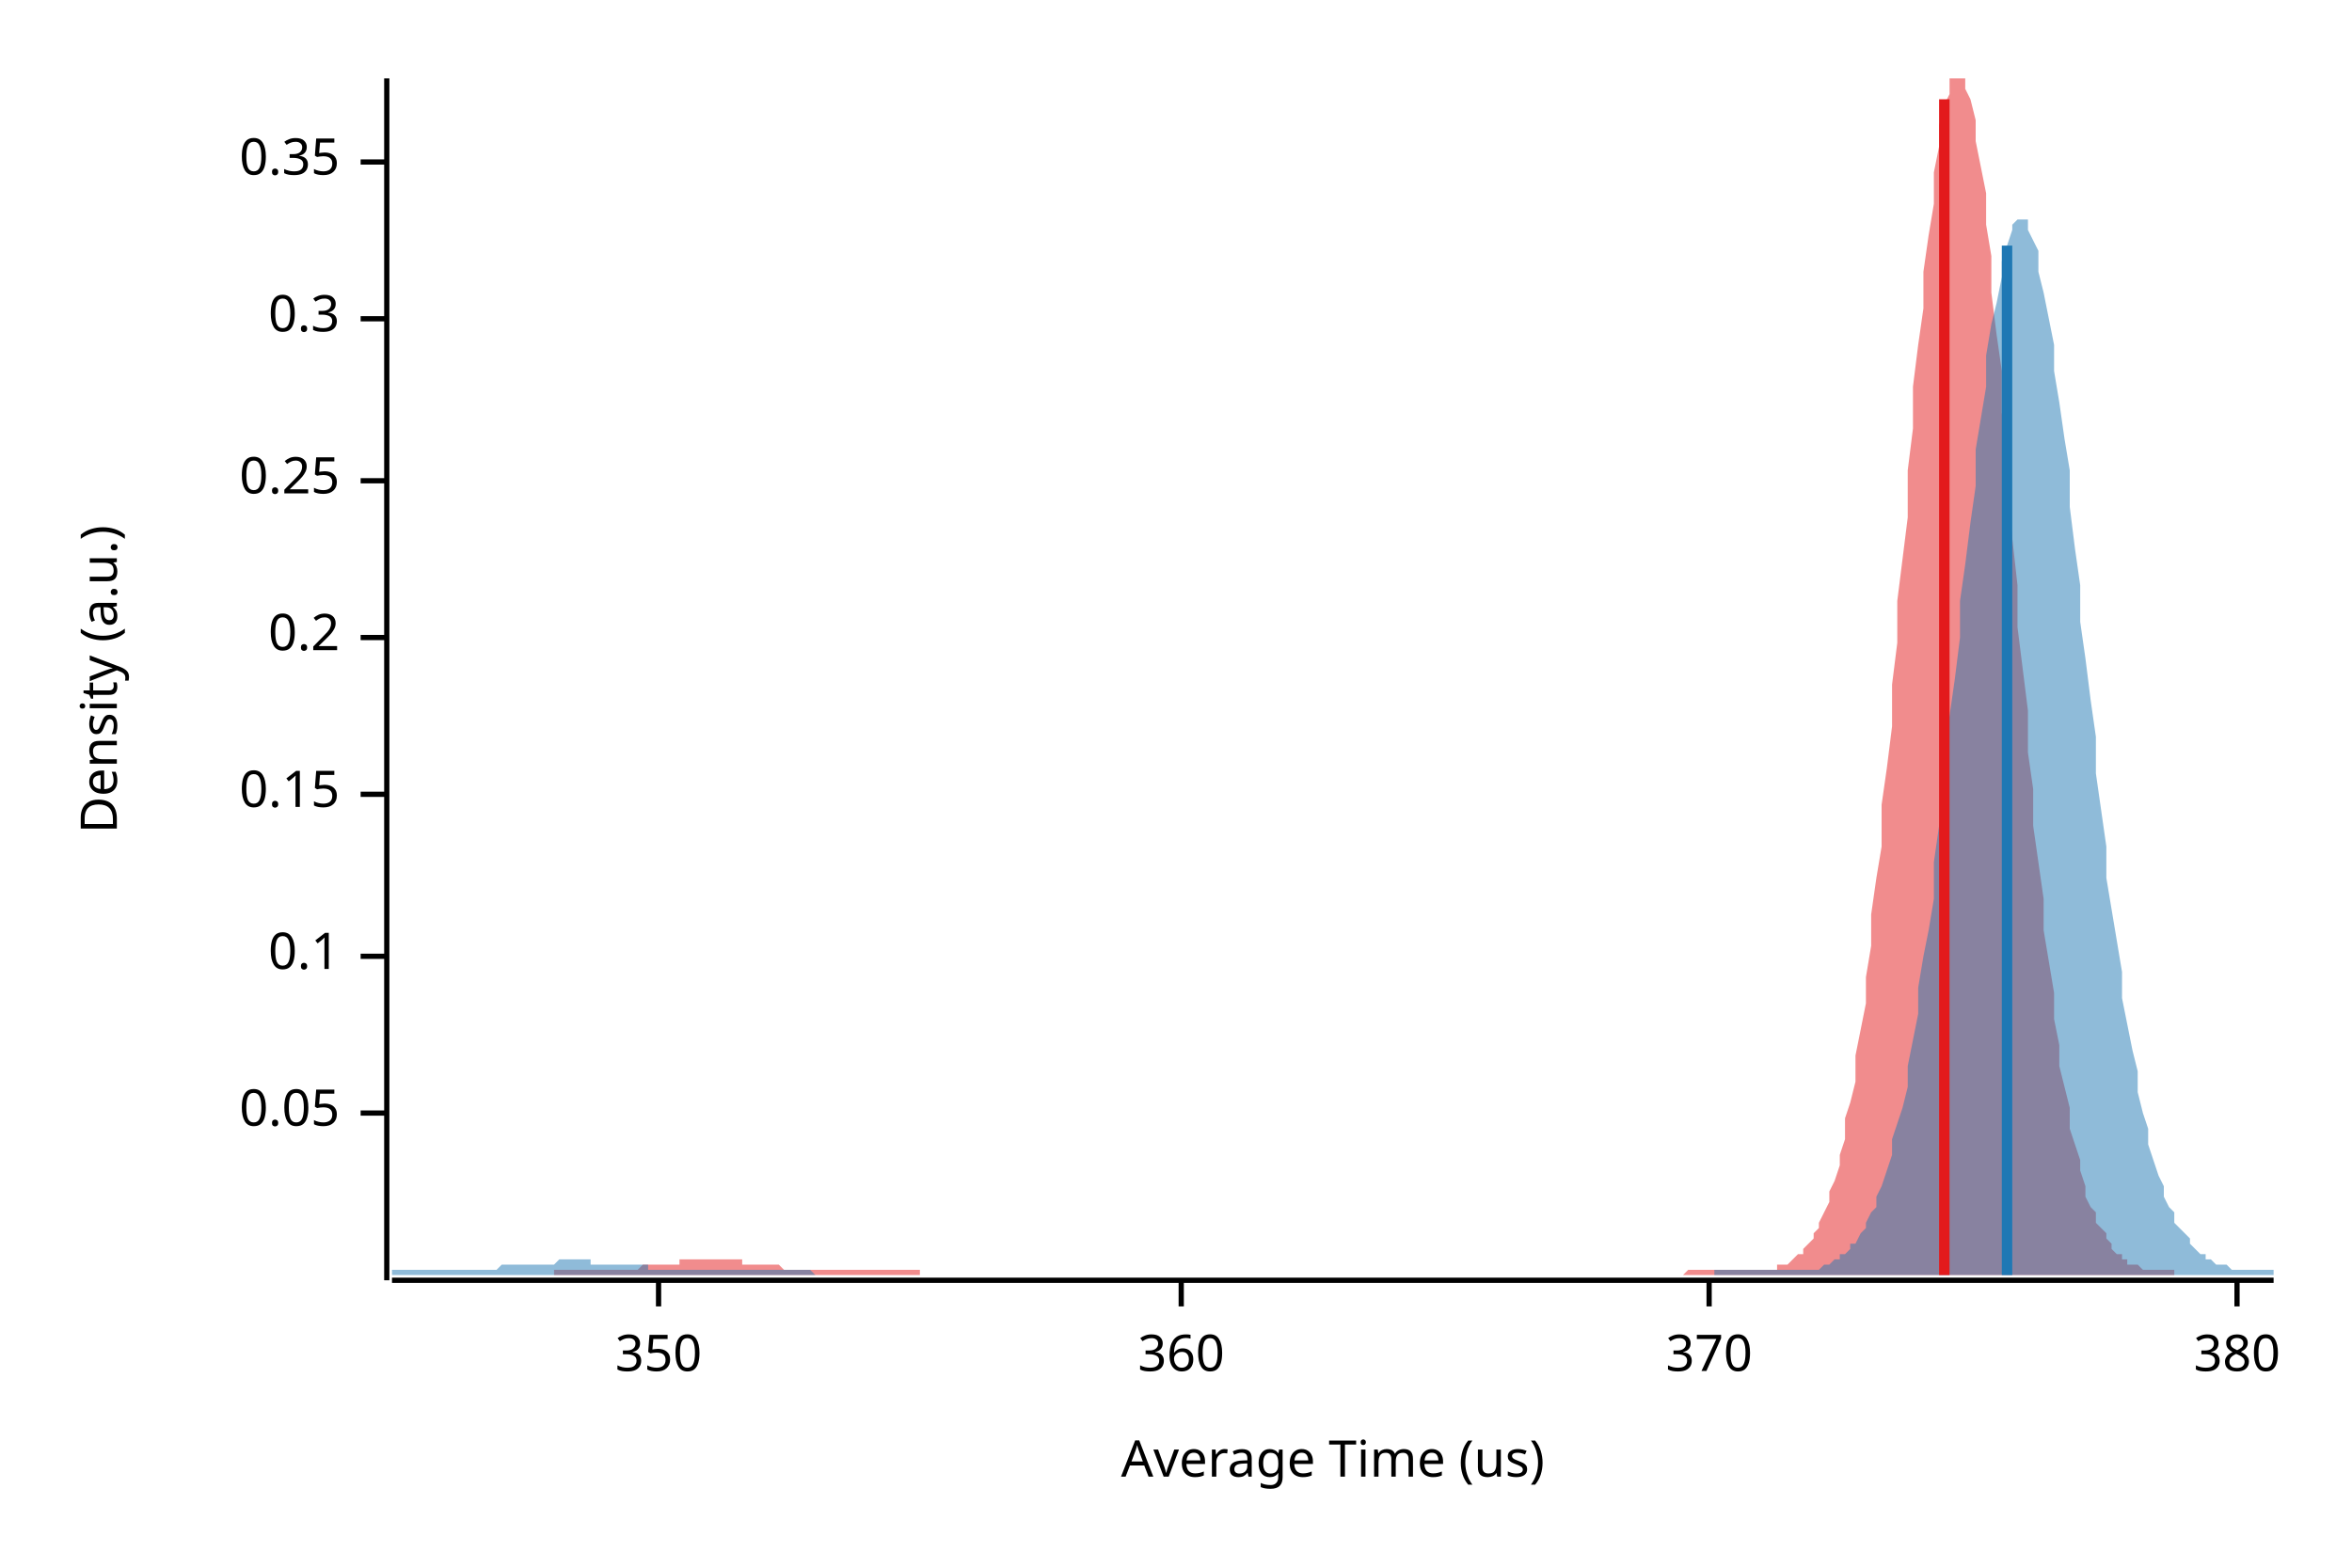
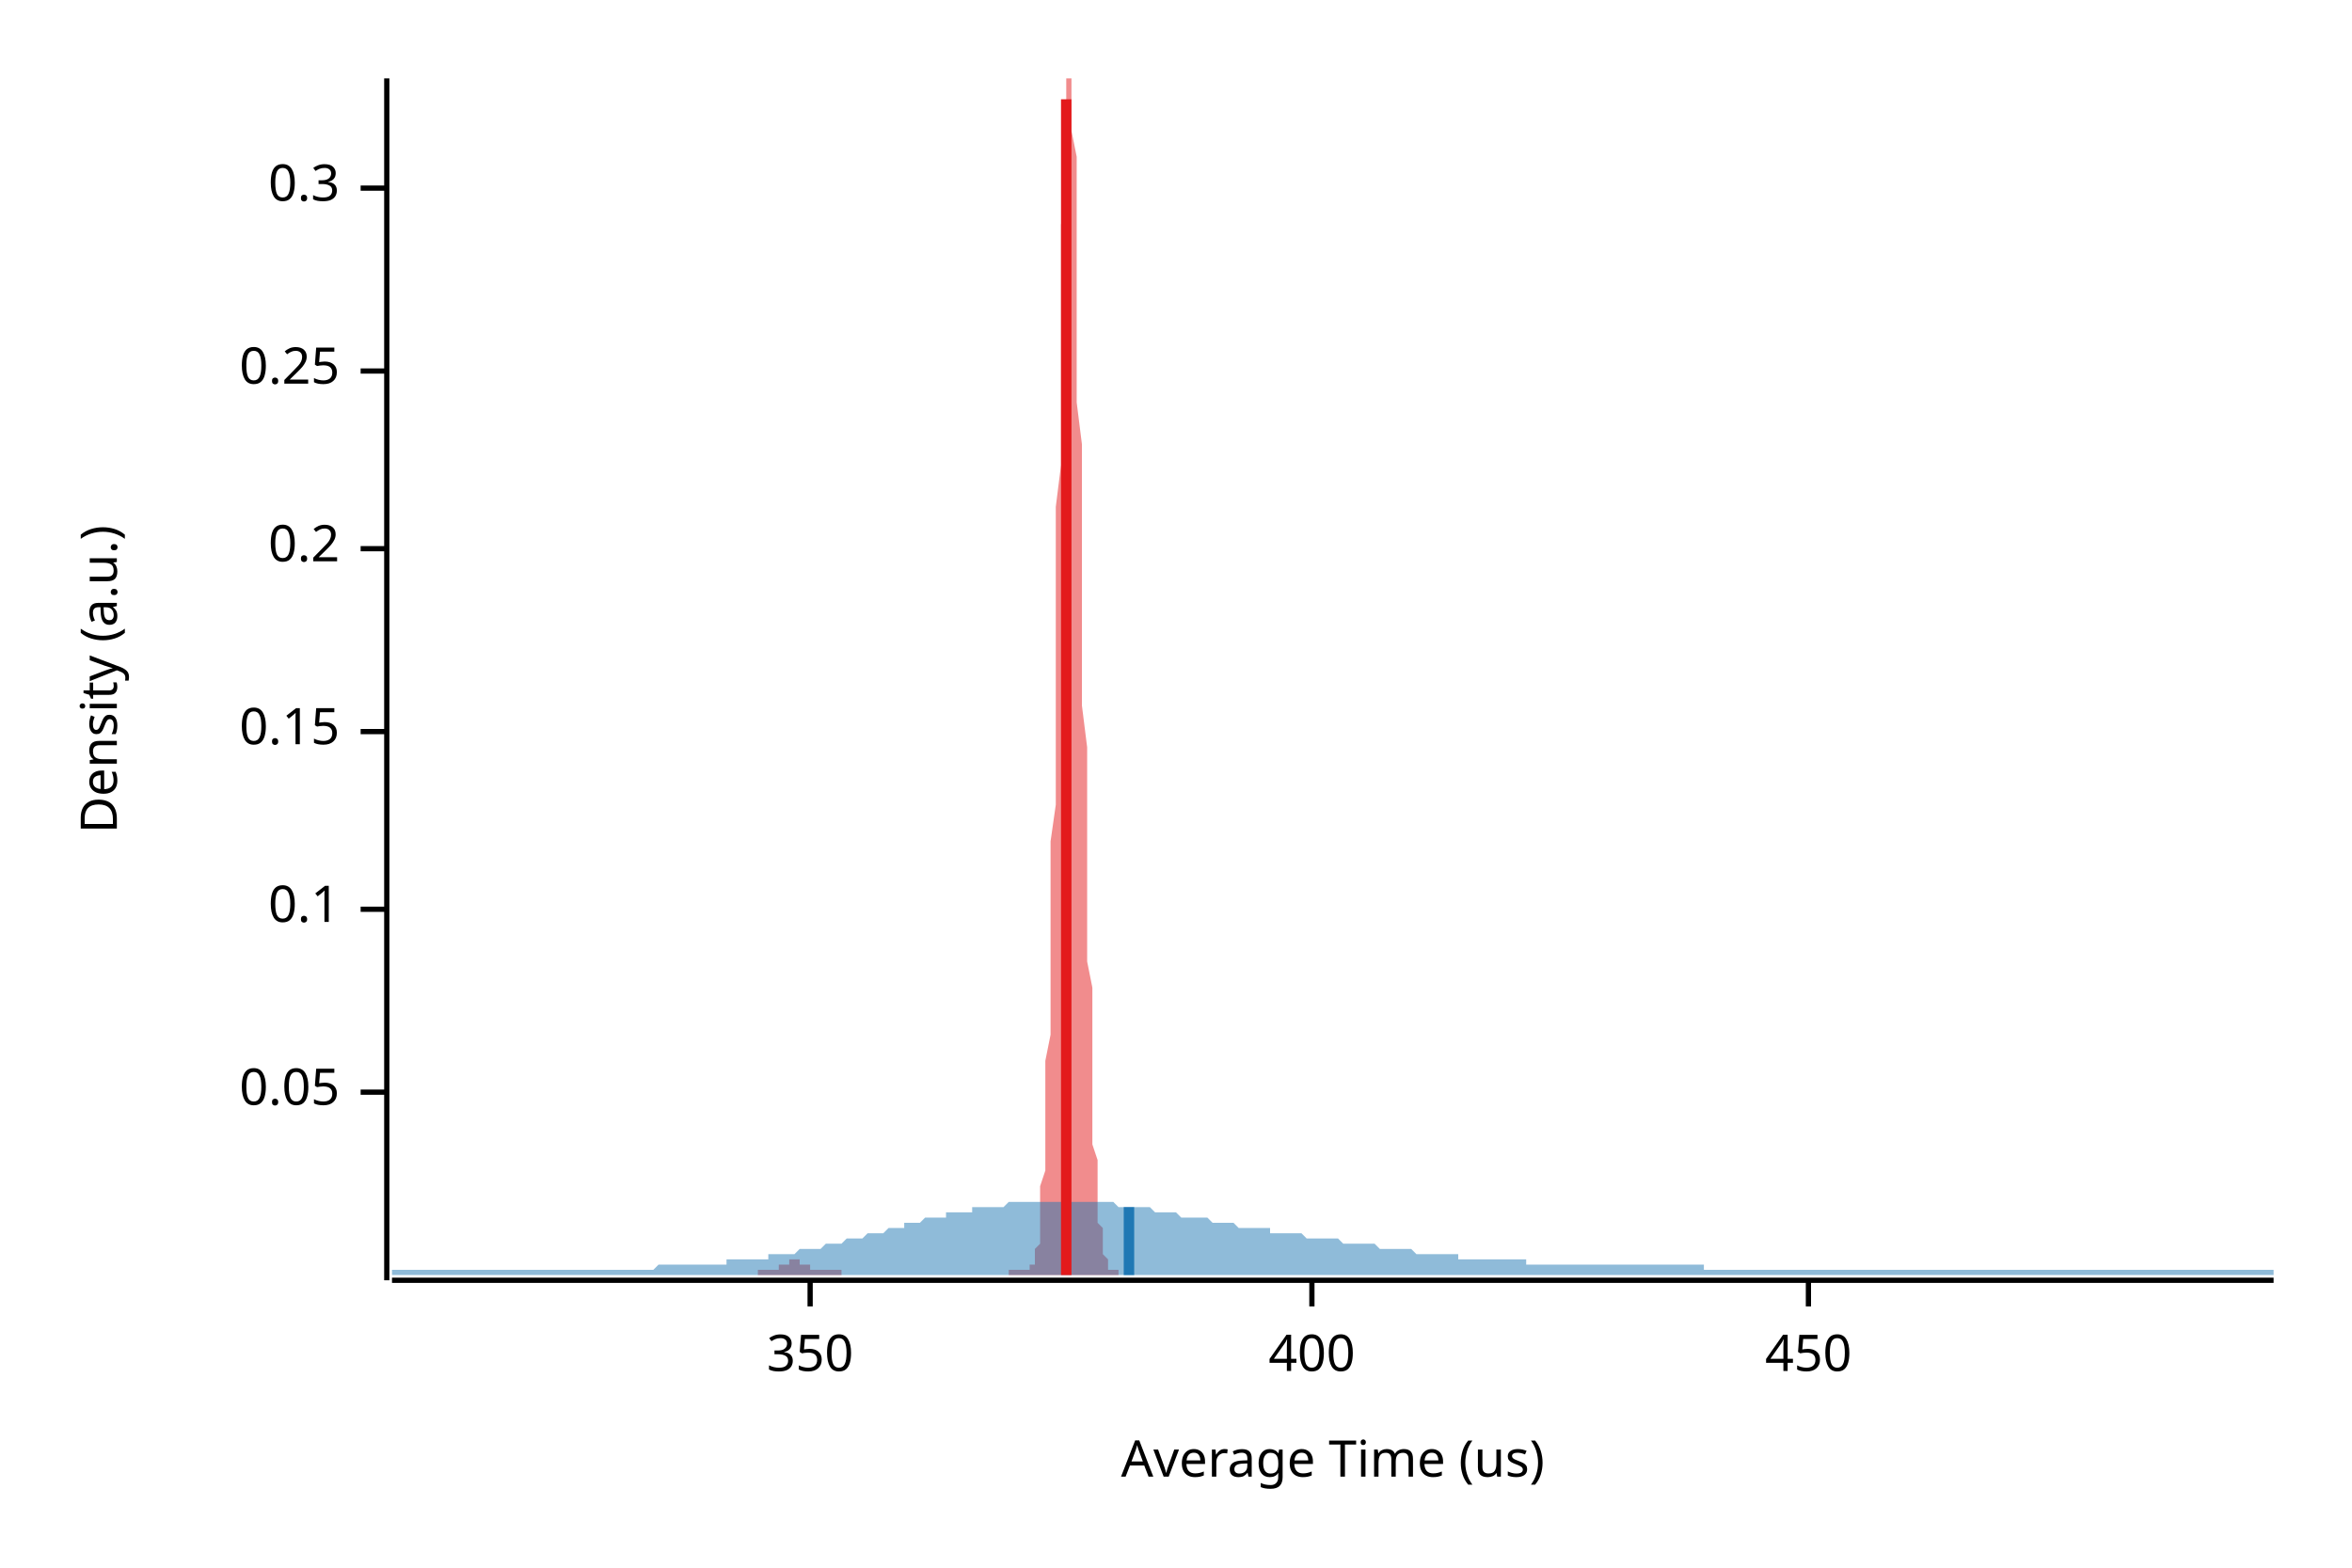
<svg xmlns="http://www.w3.org/2000/svg" width="450" height="300" viewBox="0 0 450 300">
  <text x="15" y="130" dy="0.76em" text-anchor="middle" font-family="sans-serif" font-size="9.677" opacity="1" fill="#000000" transform="rotate(270, 15, 130)">
Density (a.u.)
</text>
  <text x="255" y="285" dy="-0.5ex" text-anchor="middle" font-family="sans-serif" font-size="9.677" opacity="1" fill="#000000">
Average Time (us)
</text>
  <polyline fill="none" opacity="1" stroke="#000000" stroke-width="1" points="74,15 74,245 " />
-   <text x="65" y="213" dy="0.5ex" text-anchor="end" font-family="sans-serif" font-size="9.677" opacity="1" fill="#000000">
+   <text x="65" y="209" dy="0.5ex" text-anchor="end" font-family="sans-serif" font-size="9.677" opacity="1" fill="#000000">
0.05
</text>
-   <polyline fill="none" opacity="1" stroke="#000000" stroke-width="1" points="69,213 74,213 " />
-   <text x="65" y="183" dy="0.5ex" text-anchor="end" font-family="sans-serif" font-size="9.677" opacity="1" fill="#000000">
+   <polyline fill="none" opacity="1" stroke="#000000" stroke-width="1" points="69,209 74,209 " />
+   <text x="65" y="174" dy="0.5ex" text-anchor="end" font-family="sans-serif" font-size="9.677" opacity="1" fill="#000000">
0.1
</text>
-   <polyline fill="none" opacity="1" stroke="#000000" stroke-width="1" points="69,183 74,183 " />
-   <text x="65" y="152" dy="0.5ex" text-anchor="end" font-family="sans-serif" font-size="9.677" opacity="1" fill="#000000">
+   <polyline fill="none" opacity="1" stroke="#000000" stroke-width="1" points="69,174 74,174 " />
+   <text x="65" y="140" dy="0.5ex" text-anchor="end" font-family="sans-serif" font-size="9.677" opacity="1" fill="#000000">
0.15
</text>
-   <polyline fill="none" opacity="1" stroke="#000000" stroke-width="1" points="69,152 74,152 " />
-   <text x="65" y="122" dy="0.5ex" text-anchor="end" font-family="sans-serif" font-size="9.677" opacity="1" fill="#000000">
+   <polyline fill="none" opacity="1" stroke="#000000" stroke-width="1" points="69,140 74,140 " />
+   <text x="65" y="105" dy="0.5ex" text-anchor="end" font-family="sans-serif" font-size="9.677" opacity="1" fill="#000000">
0.2
</text>
-   <polyline fill="none" opacity="1" stroke="#000000" stroke-width="1" points="69,122 74,122 " />
-   <text x="65" y="92" dy="0.5ex" text-anchor="end" font-family="sans-serif" font-size="9.677" opacity="1" fill="#000000">
+   <polyline fill="none" opacity="1" stroke="#000000" stroke-width="1" points="69,105 74,105 " />
+   <text x="65" y="71" dy="0.5ex" text-anchor="end" font-family="sans-serif" font-size="9.677" opacity="1" fill="#000000">
0.25
</text>
-   <polyline fill="none" opacity="1" stroke="#000000" stroke-width="1" points="69,92 74,92 " />
-   <text x="65" y="61" dy="0.5ex" text-anchor="end" font-family="sans-serif" font-size="9.677" opacity="1" fill="#000000">
+   <polyline fill="none" opacity="1" stroke="#000000" stroke-width="1" points="69,71 74,71 " />
+   <text x="65" y="36" dy="0.5ex" text-anchor="end" font-family="sans-serif" font-size="9.677" opacity="1" fill="#000000">
0.3
</text>
-   <polyline fill="none" opacity="1" stroke="#000000" stroke-width="1" points="69,61 74,61 " />
-   <text x="65" y="31" dy="0.5ex" text-anchor="end" font-family="sans-serif" font-size="9.677" opacity="1" fill="#000000">
- 0.35
- </text>
-   <polyline fill="none" opacity="1" stroke="#000000" stroke-width="1" points="69,31 74,31 " />
+   <polyline fill="none" opacity="1" stroke="#000000" stroke-width="1" points="69,36 74,36 " />
  <polyline fill="none" opacity="1" stroke="#000000" stroke-width="1" points="75,245 435,245 " />
-   <text x="126" y="255" dy="0.76em" text-anchor="middle" font-family="sans-serif" font-size="9.677" opacity="1" fill="#000000">
+   <text x="155" y="255" dy="0.76em" text-anchor="middle" font-family="sans-serif" font-size="9.677" opacity="1" fill="#000000">
350
</text>
-   <polyline fill="none" opacity="1" stroke="#000000" stroke-width="1" points="126,245 126,250 " />
-   <text x="226" y="255" dy="0.76em" text-anchor="middle" font-family="sans-serif" font-size="9.677" opacity="1" fill="#000000">
- 360
+   <polyline fill="none" opacity="1" stroke="#000000" stroke-width="1" points="155,245 155,250 " />
+   <text x="251" y="255" dy="0.76em" text-anchor="middle" font-family="sans-serif" font-size="9.677" opacity="1" fill="#000000">
+ 400
</text>
-   <polyline fill="none" opacity="1" stroke="#000000" stroke-width="1" points="226,245 226,250 " />
-   <text x="327" y="255" dy="0.76em" text-anchor="middle" font-family="sans-serif" font-size="9.677" opacity="1" fill="#000000">
- 370
+   <polyline fill="none" opacity="1" stroke="#000000" stroke-width="1" points="251,245 251,250 " />
+   <text x="346" y="255" dy="0.76em" text-anchor="middle" font-family="sans-serif" font-size="9.677" opacity="1" fill="#000000">
+ 450
</text>
-   <polyline fill="none" opacity="1" stroke="#000000" stroke-width="1" points="327,245 327,250 " />
-   <text x="428" y="255" dy="0.76em" text-anchor="middle" font-family="sans-serif" font-size="9.677" opacity="1" fill="#000000">
- 380
- </text>
-   <polyline fill="none" opacity="1" stroke="#000000" stroke-width="1" points="428,245 428,250 " />
-   <polygon opacity="0.5" fill="#E31A1C" points="106,243 106,243 107,243 107,243 108,243 109,243 109,243 110,243 111,243 111,243 112,243 112,243 113,243 114,243 114,243 115,243 115,243 116,243 117,243 117,243 118,243 119,243 119,243 120,243 120,243 121,243 122,243 122,243 123,242 124,242 124,242 125,242 125,242 126,242 127,242 127,242 128,242 129,242 129,242 130,242 130,241 131,241 132,241 132,241 133,241 133,241 134,241 135,241 135,241 136,241 137,241 137,241 138,241 138,241 139,241 140,241 140,241 141,241 142,241 142,242 143,242 143,242 144,242 145,242 145,242 146,242 147,242 147,242 148,242 148,242 149,242 150,243 150,243 151,243 152,243 152,243 153,243 153,243 154,243 155,243 155,243 156,243 156,243 157,243 158,243 158,243 159,243 160,243 160,243 161,243 161,243 162,243 163,243 163,243 164,243 165,243 165,243 166,243 166,243 167,243 168,243 168,243 169,243 170,243 170,243 171,243 171,243 172,243 173,243 173,243 174,243 174,243 175,243 176,243 176,244 177,244 178,244 178,244 179,244 179,244 180,244 181,244 181,244 182,244 183,244 183,244 184,244 184,244 185,244 186,244 186,244 187,244 188,244 188,244 189,244 189,244 190,244 191,244 191,244 192,244 193,244 193,244 194,244 194,244 195,244 196,244 196,244 197,244 197,244 198,244 199,244 199,244 200,244 201,244 201,244 202,244 202,244 203,244 204,244 204,244 205,244 206,244 206,244 207,244 207,244 208,244 209,244 209,244 210,244 211,244 211,244 212,244 212,244 213,244 214,244 214,244 215,244 215,244 216,244 217,244 217,244 218,244 219,244 219,244 220,244 220,244 221,244 222,244 222,244 223,244 224,244 224,244 225,244 225,244 226,244 227,244 227,244 228,244 229,244 229,244 230,244 230,244 231,244 232,244 232,244 233,244 234,244 234,244 235,244 235,244 236,244 237,244 237,244 238,244 238,244 239,244 240,244 240,244 241,244 242,244 242,244 243,244 243,244 244,244 245,244 245,244 246,244 247,244 247,244 248,244 248,244 249,244 250,244 250,244 251,244 252,244 252,244 253,244 253,244 254,244 255,244 255,244 256,244 257,244 257,244 258,244 258,244 259,244 260,244 260,244 261,244 261,244 262,244 263,244 263,244 264,244 265,244 265,244 266,244 266,244 267,244 268,244 268,244 269,244 270,244 270,244 271,244 271,244 272,244 273,244 273,244 274,244 275,244 275,244 276,244 276,244 277,244 278,244 278,244 279,244 279,244 280,244 281,244 281,244 282,244 283,244 283,244 284,244 284,244 285,244 286,244 286,244 287,244 288,244 288,244 289,244 289,244 290,244 291,244 291,244 292,244 293,244 293,244 294,244 294,244 295,244 296,244 296,244 297,244 298,244 298,244 299,244 299,244 300,244 301,244 301,244 302,244 302,244 303,244 304,244 304,244 305,244 306,244 306,244 307,244 307,244 308,244 309,244 309,244 310,244 311,244 311,244 312,244 312,244 313,244 314,244 314,244 315,244 316,244 316,244 317,244 317,244 318,244 319,244 319,244 320,244 320,244 321,244 322,244 322,244 323,243 324,243 324,243 325,243 325,243 326,243 327,243 327,243 328,243 329,243 329,243 330,243 330,243 331,243 332,243 332,243 333,243 334,243 334,243 335,243 335,243 336,243 337,243 337,243 338,243 339,243 339,243 340,243 340,242 341,242 342,242 342,242 343,241 343,241 344,240 345,240 345,239 346,238 347,237 347,236 348,235 348,234 349,232 350,230 350,228 351,226 352,223 352,221 353,218 353,214 354,211 355,207 355,202 356,197 357,192 357,187 358,181 358,175 359,168 360,162 360,154 361,147 362,139 362,131 363,123 363,115 364,107 365,99 365,90 366,82 366,74 367,66 368,59 368,52 369,45 370,39 370,33 371,28 371,24 372,20 373,18 373,15 374,15 375,15 375,15 376,15 376,17 377,19 378,23 378,27 379,32 380,37 380,43 381,49 381,56 382,64 383,71 383,79 384,87 384,95 385,103 386,112 386,120 387,128 388,136 388,144 389,151 389,158 390,165 391,172 391,178 392,184 393,190 393,195 394,200 394,204 395,208 396,212 396,216 397,219 398,222 398,224 399,227 399,229 400,231 401,232 401,234 402,235 403,236 403,237 404,238 404,239 405,240 406,240 406,241 407,241 407,242 408,242 409,242 409,242 410,243 411,243 411,243 412,243 412,243 413,243 414,243 414,243 415,243 416,243 416,244 106,244 " />
-   <polygon opacity="0.5" fill="#1F78B4" points="75,243 75,243 76,243 77,243 77,243 78,243 79,243 80,243 80,243 81,243 82,243 82,243 83,243 84,243 85,243 85,243 86,243 87,243 87,243 88,243 89,243 90,243 90,243 91,243 92,243 93,243 93,243 94,243 95,243 95,243 96,242 97,242 98,242 98,242 99,242 100,242 100,242 101,242 102,242 103,242 103,242 104,242 105,242 106,242 106,242 107,241 108,241 108,241 109,241 110,241 111,241 111,241 112,241 113,241 113,242 114,242 115,242 116,242 116,242 117,242 118,242 119,242 119,242 120,242 121,242 121,242 122,242 123,242 124,242 124,243 125,243 126,243 126,243 127,243 128,243 129,243 129,243 130,243 131,243 131,243 132,243 133,243 134,243 134,243 135,243 136,243 137,243 137,243 138,243 139,243 139,243 140,243 141,243 142,243 142,243 143,243 144,243 144,243 145,243 146,243 147,243 147,243 148,243 149,243 150,243 150,243 151,243 152,243 152,243 153,243 154,243 155,243 155,243 156,244 157,244 157,244 158,244 159,244 160,244 160,244 161,244 162,244 163,244 163,244 164,244 165,244 165,244 166,244 167,244 168,244 168,244 169,244 170,244 170,244 171,244 172,244 173,244 173,244 174,244 175,244 176,244 176,244 177,244 178,244 178,244 179,244 180,244 181,244 181,244 182,244 183,244 183,244 184,244 185,244 186,244 186,244 187,244 188,244 188,244 189,244 190,244 191,244 191,244 192,244 193,244 194,244 194,244 195,244 196,244 196,244 197,244 198,244 199,244 199,244 200,244 201,244 201,244 202,244 203,244 204,244 204,244 205,244 206,244 207,244 207,244 208,244 209,244 209,244 210,244 211,244 212,244 212,244 213,244 214,244 214,244 215,244 216,244 217,244 217,244 218,244 219,244 220,244 220,244 221,244 222,244 222,244 223,244 224,244 225,244 225,244 226,244 227,244 227,244 228,244 229,244 230,244 230,244 231,244 232,244 232,244 233,244 234,244 235,244 235,244 236,244 237,244 238,244 238,244 239,244 240,244 240,244 241,244 242,244 243,244 243,244 244,244 245,244 245,244 246,244 247,244 248,244 248,244 249,244 250,244 251,244 251,244 252,244 253,244 253,244 254,244 255,244 256,244 256,244 257,244 258,244 258,244 259,244 260,244 261,244 261,244 262,244 263,244 264,244 264,244 265,244 266,244 266,244 267,244 268,244 269,244 269,244 270,244 271,244 271,244 272,244 273,244 274,244 274,244 275,244 276,244 277,244 277,244 278,244 279,244 279,244 280,244 281,244 282,244 282,244 283,244 284,244 284,244 285,244 286,244 287,244 287,244 288,244 289,244 289,244 290,244 291,244 292,244 292,244 293,244 294,244 295,244 295,244 296,244 297,244 297,244 298,244 299,244 300,244 300,244 301,244 302,244 302,244 303,244 304,244 305,244 305,244 306,244 307,244 308,244 308,244 309,244 310,244 310,244 311,244 312,244 313,244 313,244 314,244 315,244 315,244 316,244 317,244 318,244 318,244 319,244 320,244 321,244 321,244 322,244 323,244 323,244 324,244 325,244 326,244 326,244 327,244 328,244 328,243 329,243 330,243 331,243 331,243 332,243 333,243 333,243 334,243 335,243 336,243 336,243 337,243 338,243 339,243 339,243 340,243 341,243 341,243 342,243 343,243 344,243 344,243 345,243 346,243 346,243 347,243 348,243 349,242 349,242 350,242 351,241 352,241 352,240 353,240 354,239 354,238 355,238 356,236 357,235 357,234 358,232 359,231 359,229 360,227 361,224 362,221 362,218 363,215 364,212 365,208 365,204 366,199 367,194 367,189 368,183 369,178 370,172 370,165 371,158 372,152 372,144 373,137 374,130 375,122 375,115 376,108 377,100 378,93 378,86 379,80 380,74 380,68 381,62 382,58 383,53 383,50 384,47 385,44 385,43 386,42 387,42 388,42 388,44 389,46 390,48 390,52 391,56 392,61 393,66 393,71 394,77 395,84 396,90 396,97 397,105 398,112 398,119 399,126 400,134 401,141 401,148 402,155 403,162 403,168 404,174 405,180 406,186 406,191 407,196 408,201 409,205 409,209 410,213 411,216 411,219 412,222 413,225 414,227 414,229 415,231 416,232 416,234 417,235 418,236 419,237 419,238 420,239 421,240 422,240 422,241 423,241 424,242 424,242 425,242 426,242 427,243 427,243 428,243 429,243 429,243 430,243 431,243 432,243 432,243 433,243 434,243 435,243 435,244 75,244 " />
-   <polyline fill="none" opacity="1" stroke="#E31A1C" stroke-width="2" points="372,244 372,19 " />
-   <polyline fill="none" opacity="1" stroke="#1F78B4" stroke-width="2" points="384,244 384,47 " />
+   <polyline fill="none" opacity="1" stroke="#000000" stroke-width="1" points="346,245 346,250 " />
+   <polygon opacity="0.5" fill="#E31A1C" points="145,243 146,243 146,243 146,243 146,243 146,243 146,243 146,243 147,243 147,243 147,243 147,243 147,243 147,243 147,243 147,243 148,243 148,243 148,243 148,243 148,243 148,243 148,243 149,243 149,243 149,243 149,243 149,243 149,242 149,242 150,242 150,242 150,242 150,242 150,242 150,242 150,242 150,242 151,242 151,242 151,241 151,241 151,241 151,241 151,241 152,241 152,241 152,241 152,241 152,241 152,241 152,241 153,241 153,241 153,241 153,241 153,241 153,241 153,241 153,242 154,242 154,242 154,242 154,242 154,242 154,242 154,242 155,242 155,242 155,242 155,242 155,243 155,243 155,243 156,243 156,243 156,243 156,243 156,243 156,243 156,243 156,243 157,243 157,243 157,243 157,243 157,243 157,243 157,243 158,243 158,243 158,243 158,243 158,243 158,243 158,243 159,243 159,243 159,243 159,243 159,243 159,243 159,243 160,243 160,243 160,243 160,243 160,243 160,243 160,243 160,243 161,243 161,243 161,244 161,244 161,244 161,244 161,244 162,244 162,244 162,244 162,244 162,244 162,244 162,244 163,244 163,244 163,244 163,244 163,244 163,244 163,244 163,244 164,244 164,244 164,244 164,244 164,244 164,244 164,244 165,244 165,244 165,244 165,244 165,244 165,244 165,244 166,244 166,244 166,244 166,244 166,244 166,244 166,244 166,244 167,244 167,244 167,244 167,244 167,244 167,244 167,244 168,244 168,244 168,244 168,244 168,244 168,244 168,244 169,244 169,244 169,244 169,244 169,244 169,244 169,244 169,244 170,244 170,244 170,244 170,244 170,244 170,244 170,244 171,244 171,244 171,244 171,244 171,244 171,244 171,244 172,244 172,244 172,244 172,244 172,244 172,244 172,244 173,244 173,244 173,244 173,244 173,244 173,244 173,244 173,244 174,244 174,244 174,244 174,244 174,244 174,244 174,244 175,244 175,244 175,244 175,244 175,244 175,244 175,244 176,244 176,244 176,244 176,244 176,244 176,244 176,244 176,244 177,244 177,244 177,244 177,244 177,244 177,244 177,244 178,244 178,244 178,244 178,244 178,244 178,244 178,244 179,244 179,244 179,244 179,244 179,244 179,244 179,244 179,244 180,244 180,244 180,244 180,244 180,244 180,244 180,244 181,244 181,244 181,244 181,244 181,244 181,244 181,244 182,244 182,244 182,244 182,244 182,244 182,244 182,244 183,244 183,244 183,244 183,244 183,244 183,244 183,244 183,244 184,244 184,244 184,244 184,244 184,244 184,244 184,244 185,244 185,244 185,244 185,244 185,244 185,244 185,244 186,244 186,244 186,244 186,244 186,244 186,244 186,244 186,244 187,244 187,244 187,244 187,244 187,244 187,244 187,244 188,244 188,244 188,244 188,244 188,244 188,244 188,244 189,244 189,244 189,244 189,244 189,244 189,244 189,244 189,244 190,244 190,244 190,244 190,244 190,244 190,244 190,244 191,244 191,244 191,244 191,244 191,244 191,244 191,244 192,244 192,244 192,244 192,244 192,244 192,244 192,244 192,244 193,244 193,244 193,244 193,244 193,244 193,244 193,243 194,243 194,243 194,243 194,243 194,243 194,243 194,243 195,243 195,243 195,243 195,243 195,243 195,243 195,243 196,243 196,243 196,243 196,243 196,243 196,243 196,243 196,243 197,243 197,243 197,243 197,243 197,243 197,242 197,242 198,242 198,241 198,241 198,241 198,240 198,239 198,239 199,238 199,237 199,235 199,234 199,233 199,231 199,229 199,227 200,224 200,221 200,218 200,215 200,211 200,207 200,203 201,198 201,193 201,187 201,181 201,175 201,168 201,161 202,154 202,146 202,139 202,131 202,122 202,114 202,105 202,97 203,89 203,80 203,72 203,64 203,57 203,50 203,43 204,37 204,32 204,27 204,22 204,19 204,16 204,15 205,15 205,15 205,15 205,16 205,18 205,21 205,25 206,30 206,35 206,41 206,47 206,54 206,61 206,69 206,77 207,85 207,93 207,102 207,110 207,118 207,127 207,135 208,143 208,150 208,158 208,165 208,171 208,178 208,184 209,189 209,195 209,200 209,204 209,208 209,212 209,216 209,219 210,222 210,225 210,227 210,229 210,231 210,233 210,234 211,235 211,237 211,238 211,238 211,239 211,240 211,240 212,241 212,241 212,242 212,242 212,242 212,242 212,243 212,243 213,243 213,243 213,243 213,243 213,243 213,243 213,243 214,243 214,243 214,244 145,244 " />
+   <polygon opacity="0.5" fill="#1F78B4" points="75,243 75,243 76,243 77,243 77,243 78,243 79,243 80,243 80,243 81,243 82,243 82,243 83,243 84,243 85,243 85,243 86,243 87,243 87,243 88,243 89,243 90,243 90,243 91,243 92,243 93,243 93,243 94,243 95,243 95,243 96,243 97,243 98,243 98,243 99,243 100,243 100,243 101,243 102,243 103,243 103,243 104,243 105,243 106,243 106,243 107,243 108,243 108,243 109,243 110,243 111,243 111,243 112,243 113,243 113,243 114,243 115,243 116,243 116,243 117,243 118,243 119,243 119,243 120,243 121,243 121,243 122,243 123,243 124,243 124,243 125,243 126,242 126,242 127,242 128,242 129,242 129,242 130,242 131,242 131,242 132,242 133,242 134,242 134,242 135,242 136,242 137,242 137,242 138,242 139,242 139,241 140,241 141,241 142,241 142,241 143,241 144,241 144,241 145,241 146,241 147,241 147,240 148,240 149,240 150,240 150,240 151,240 152,240 152,240 153,239 154,239 155,239 155,239 156,239 157,239 157,239 158,238 159,238 160,238 160,238 161,238 162,237 163,237 163,237 164,237 165,237 165,237 166,236 167,236 168,236 168,236 169,236 170,235 170,235 171,235 172,235 173,235 173,234 174,234 175,234 176,234 176,234 177,233 178,233 178,233 179,233 180,233 181,233 181,232 182,232 183,232 183,232 184,232 185,232 186,232 186,231 187,231 188,231 188,231 189,231 190,231 191,231 191,231 192,231 193,230 194,230 194,230 195,230 196,230 196,230 197,230 198,230 199,230 199,230 200,230 201,230 201,230 202,230 203,230 204,230 204,230 205,230 206,230 207,230 207,230 208,230 209,230 209,230 210,230 211,230 212,230 212,230 213,230 214,231 214,231 215,231 216,231 217,231 217,231 218,231 219,231 220,231 220,231 221,232 222,232 222,232 223,232 224,232 225,232 225,232 226,233 227,233 227,233 228,233 229,233 230,233 230,233 231,233 232,234 232,234 233,234 234,234 235,234 235,234 236,234 237,235 238,235 238,235 239,235 240,235 240,235 241,235 242,235 243,235 243,236 244,236 245,236 245,236 246,236 247,236 248,236 248,236 249,236 250,237 251,237 251,237 252,237 253,237 253,237 254,237 255,237 256,237 256,237 257,238 258,238 258,238 259,238 260,238 261,238 261,238 262,238 263,238 264,239 264,239 265,239 266,239 266,239 267,239 268,239 269,239 269,239 270,239 271,240 271,240 272,240 273,240 274,240 274,240 275,240 276,240 277,240 277,240 278,240 279,240 279,241 280,241 281,241 282,241 282,241 283,241 284,241 284,241 285,241 286,241 287,241 287,241 288,241 289,241 289,241 290,241 291,241 292,241 292,242 293,242 294,242 295,242 295,242 296,242 297,242 297,242 298,242 299,242 300,242 300,242 301,242 302,242 302,242 303,242 304,242 305,242 305,242 306,242 307,242 308,242 308,242 309,242 310,242 310,242 311,242 312,242 313,242 313,242 314,242 315,242 315,242 316,242 317,242 318,242 318,242 319,242 320,242 321,242 321,242 322,242 323,242 323,242 324,242 325,242 326,242 326,243 327,243 328,243 328,243 329,243 330,243 331,243 331,243 332,243 333,243 333,243 334,243 335,243 336,243 336,243 337,243 338,243 339,243 339,243 340,243 341,243 341,243 342,243 343,243 344,243 344,243 345,243 346,243 346,243 347,243 348,243 349,243 349,243 350,243 351,243 352,243 352,243 353,243 354,243 354,243 355,243 356,243 357,243 357,243 358,243 359,243 359,243 360,243 361,243 362,243 362,243 363,243 364,243 365,243 365,243 366,243 367,243 367,243 368,243 369,243 370,243 370,243 371,243 372,243 372,243 373,243 374,243 375,243 375,243 376,243 377,243 378,243 378,243 379,243 380,243 380,243 381,243 382,243 383,243 383,243 384,243 385,243 385,243 386,243 387,243 388,243 388,243 389,243 390,243 390,243 391,243 392,243 393,243 393,243 394,243 395,243 396,243 396,243 397,243 398,243 398,243 399,243 400,243 401,243 401,243 402,243 403,243 403,243 404,243 405,243 406,243 406,243 407,243 408,243 409,243 409,243 410,243 411,243 411,243 412,243 413,243 414,243 414,243 415,243 416,243 416,243 417,243 418,243 419,243 419,243 420,243 421,243 422,243 422,243 423,243 424,243 424,243 425,243 426,243 427,243 427,243 428,243 429,243 429,243 430,243 431,243 432,243 432,243 433,243 434,243 435,243 435,244 75,244 " />
+   <polyline fill="none" opacity="1" stroke="#E31A1C" stroke-width="2" points="204,244 204,19 " />
+   <polyline fill="none" opacity="1" stroke="#1F78B4" stroke-width="2" points="216,244 216,231 " />
</svg>
